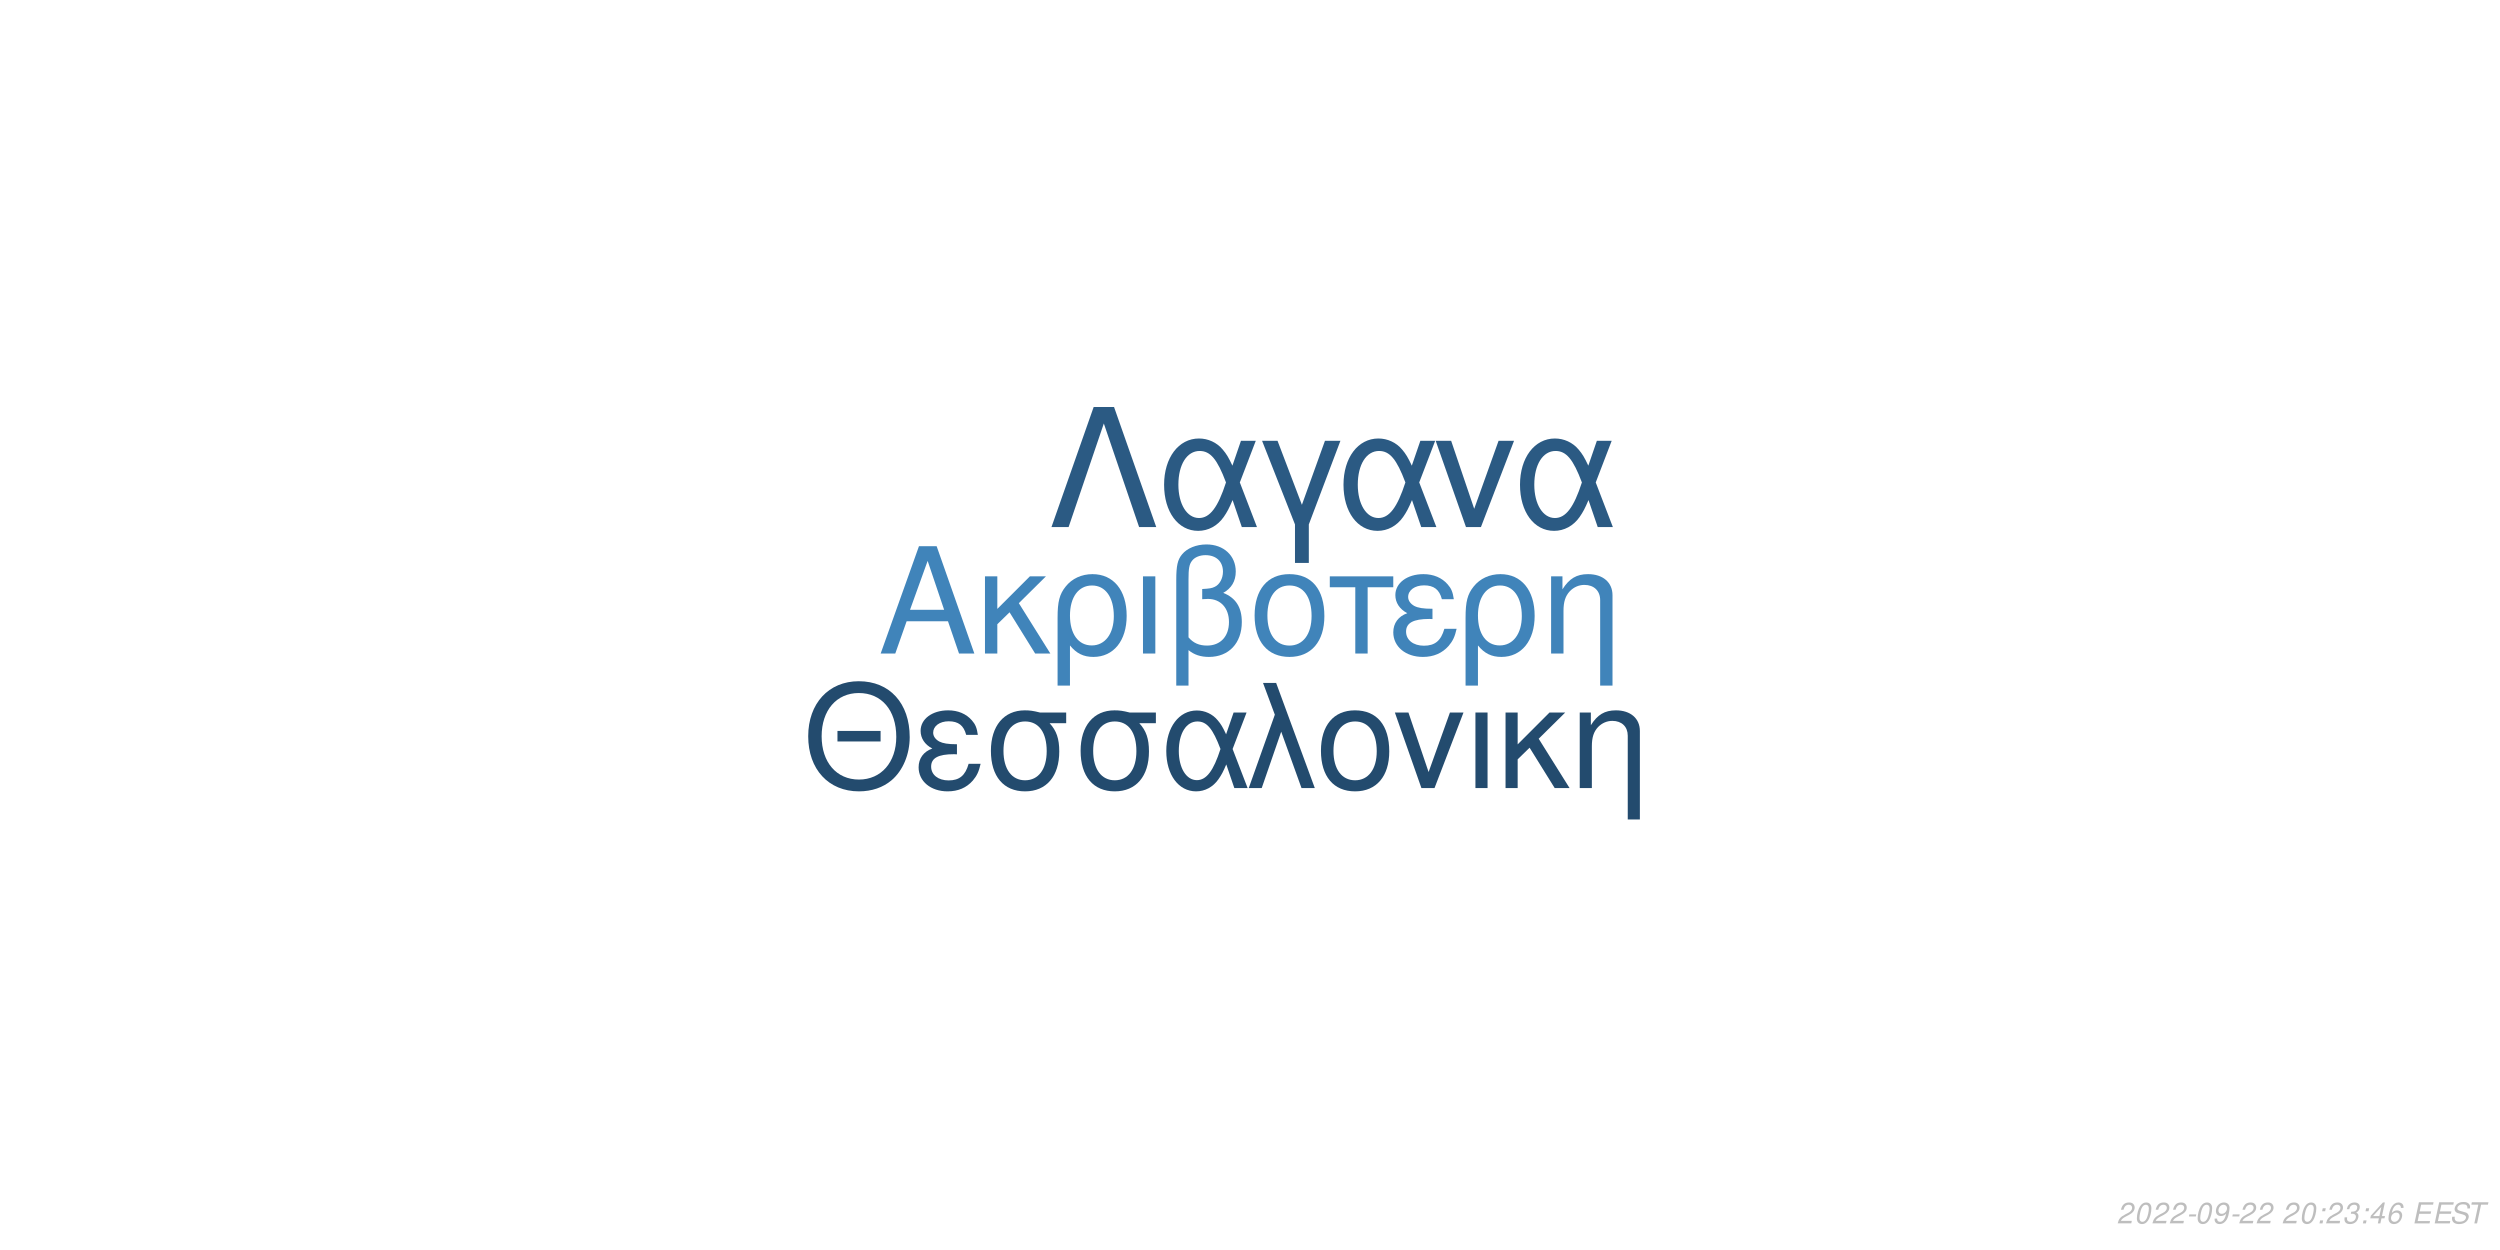
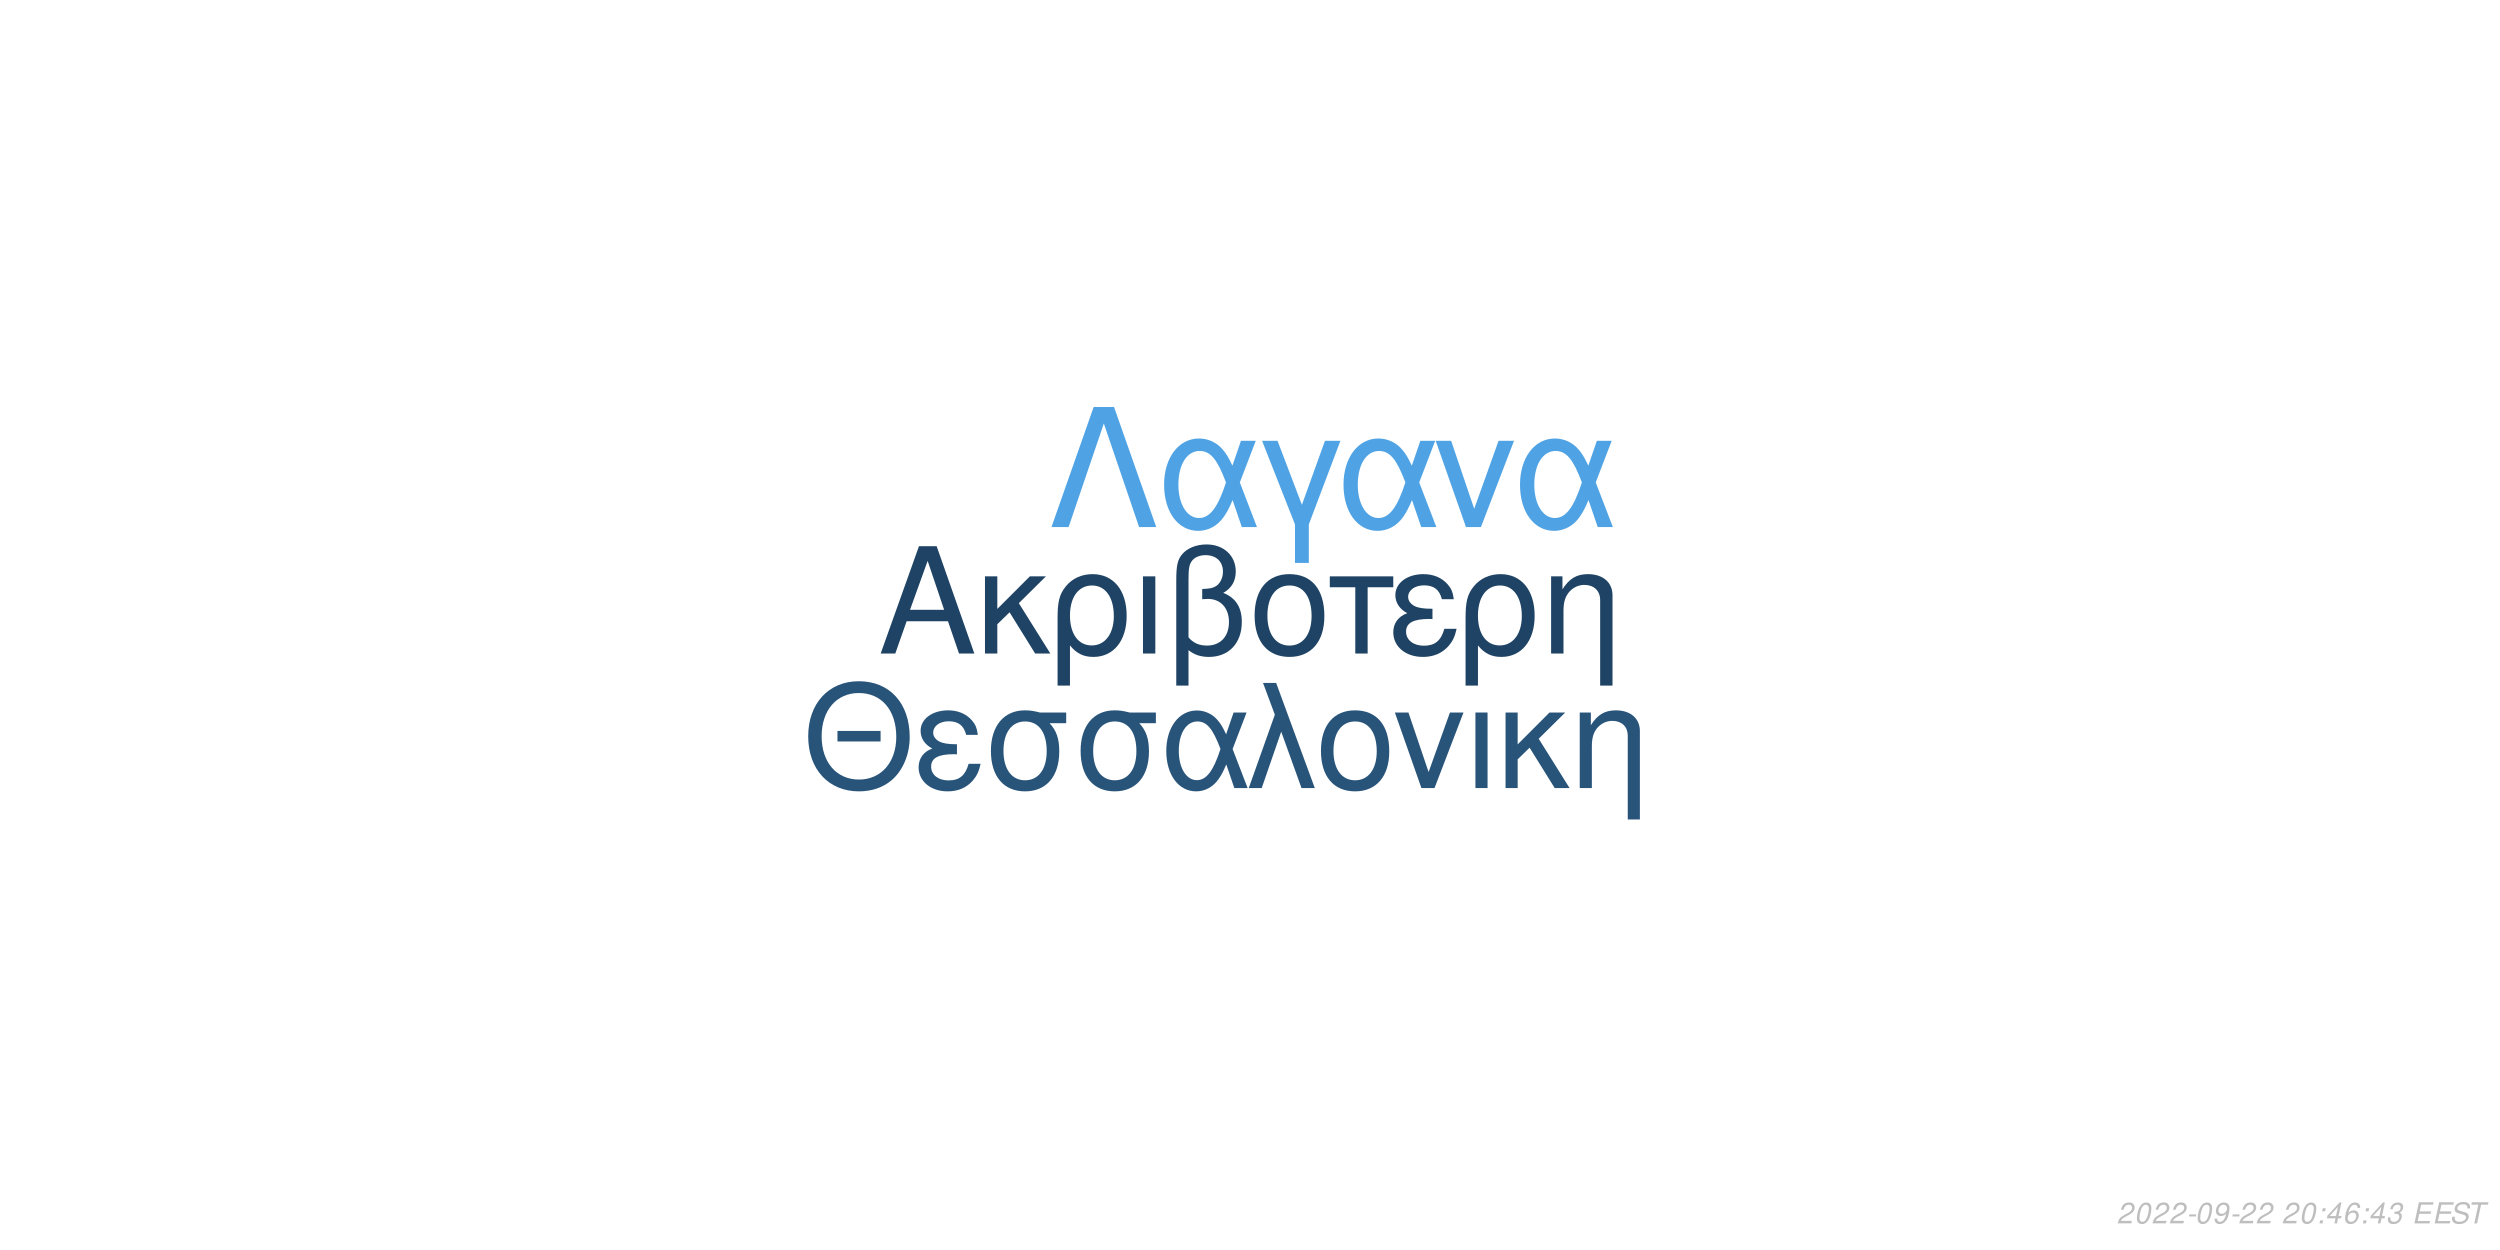
<svg xmlns="http://www.w3.org/2000/svg" xmlns:xlink="http://www.w3.org/1999/xlink" width="864pt" height="432pt" viewBox="0 0 864 432" version="1.1">
  <defs>
    <g>
      <symbol overflow="visible" id="glyph0-0">
        <path style="stroke:none;" d="" />
      </symbol>
      <symbol overflow="visible" id="glyph0-1">
        <path style="stroke:none;" d="M 24.125 -11.141 L 27.938 0 L 33.234 0 L 20.203 -37.094 L 14.094 -37.094 L 0.859 0 L 5.906 0 L 9.828 -11.141 Z M 22.797 -15.109 L 11 -15.109 L 17.094 -32.016 Z M 22.797 -15.109 " />
      </symbol>
      <symbol overflow="visible" id="glyph0-2">
        <path style="stroke:none;" d="M 7.172 -15.422 L 7.172 -26.672 L 2.906 -26.672 L 2.906 0 L 7.172 0 L 7.172 -10.125 L 11.406 -14.25 L 20.25 0 L 25.5 0 L 14.609 -17.406 L 23.969 -26.672 L 18.422 -26.672 Z M 7.172 -15.422 " />
      </symbol>
      <symbol overflow="visible" id="glyph0-3">
        <path style="stroke:none;" d="M 3 11.094 L 7.281 11.094 L 7.281 -2.797 C 9.516 -0.047 11.953 1.172 15.375 1.172 C 22.344 1.172 26.875 -4.422 26.875 -13.031 C 26.875 -21.891 22.297 -27.438 15.062 -27.438 C 11.297 -27.438 7.984 -25.906 5.797 -23.156 C 3.672 -20.516 3 -17.969 3 -12.359 Z M 14.906 -23.516 C 19.547 -23.516 22.438 -19.438 22.438 -12.922 C 22.438 -6.812 19.391 -2.797 14.812 -2.797 C 10.172 -2.797 7.281 -6.766 7.281 -13.125 C 7.281 -19.484 10.234 -23.516 14.906 -23.516 Z M 14.906 -23.516 " />
      </symbol>
      <symbol overflow="visible" id="glyph0-4">
        <path style="stroke:none;" d="M 3.516 0 L 7.781 0 L 7.781 -26.672 L 3.516 -26.672 Z M 3.516 0 " />
      </symbol>
      <symbol overflow="visible" id="glyph0-5">
        <path style="stroke:none;" d="M 4.016 11.094 L 8.25 11.094 L 8.25 -1.172 C 10.172 0.406 12.422 1.172 15.312 1.172 C 22.188 1.172 26.672 -3.609 26.672 -10.891 C 26.672 -15.984 24.578 -19.234 20.25 -20.969 C 23.109 -22.547 24.578 -25.031 24.578 -28.344 C 24.578 -33.844 20.406 -37.703 14.453 -37.703 C 10.938 -37.703 7.734 -36.391 6 -34.25 C 4.484 -32.422 4.016 -30.328 4.016 -25.391 Z M 8.25 -25.656 C 8.25 -29.359 8.5 -30.844 9.469 -32.062 C 10.375 -33.281 12.156 -34 14.094 -34 C 17.812 -34 20.156 -31.812 20.156 -28.297 C 20.156 -25.953 18.984 -23.812 17.297 -23.047 C 16.281 -22.547 15.469 -22.438 12.984 -22.297 L 12.984 -18.781 C 13.734 -18.828 14.344 -18.875 14.969 -18.875 C 19.344 -18.875 22.234 -15.719 22.234 -10.891 C 22.234 -5.906 19.281 -2.75 14.656 -2.75 C 11.953 -2.75 9.922 -3.609 8.25 -5.594 Z M 8.25 -25.656 " />
      </symbol>
      <symbol overflow="visible" id="glyph0-6">
        <path style="stroke:none;" d="M 14.094 -27.438 C 6.562 -27.438 2.094 -22.094 2.094 -13.125 C 2.094 -4.125 6.562 1.172 14.141 1.172 C 21.672 1.172 26.203 -4.172 26.203 -12.922 C 26.203 -22.188 21.828 -27.438 14.094 -27.438 Z M 14.141 -23.516 C 18.938 -23.516 21.781 -19.594 21.781 -12.984 C 21.781 -6.672 18.828 -2.75 14.141 -2.75 C 9.422 -2.75 6.516 -6.672 6.516 -13.125 C 6.516 -19.594 9.422 -23.516 14.141 -23.516 Z M 14.141 -23.516 " />
      </symbol>
      <symbol overflow="visible" id="glyph0-7">
        <path style="stroke:none;" d="M 7.891 0 L 12.156 0 L 12.156 -22.906 L 21.016 -22.906 L 21.016 -26.672 L -0.922 -26.672 L -0.922 -22.906 L 7.891 -22.906 Z M 7.891 0 " />
      </symbol>
      <symbol overflow="visible" id="glyph0-8">
        <path style="stroke:none;" d="M 14.562 -15.469 C 11.344 -15.469 9.562 -15.781 8.297 -16.438 C 6.922 -17.203 6.156 -18.328 6.156 -19.547 C 6.156 -21.891 8.453 -23.562 11.656 -23.562 C 15.062 -23.562 16.953 -22.094 17.812 -18.781 L 21.938 -18.781 C 21.578 -21.266 21.062 -22.5 19.797 -23.922 C 17.812 -26.203 14.906 -27.438 11.453 -27.438 C 5.797 -27.438 1.734 -24.375 1.734 -20.203 C 1.734 -17.609 3.156 -15.375 5.859 -13.938 C 2.797 -12.875 1.016 -10.484 1.016 -7.328 C 1.016 -2.391 5.297 1.172 11.25 1.172 C 14.969 1.172 17.906 -0.109 20.156 -2.641 C 21.578 -4.328 22.297 -5.797 22.906 -8.547 L 18.672 -8.547 C 17.5 -4.422 15.422 -2.703 11.609 -2.703 C 7.938 -2.703 5.438 -4.688 5.438 -7.578 C 5.438 -10.578 7.938 -11.953 13.484 -11.953 C 13.641 -11.953 14.094 -11.953 14.562 -11.906 Z M 14.562 -15.469 " />
      </symbol>
      <symbol overflow="visible" id="glyph0-9">
        <path style="stroke:none;" d="M 3.562 -26.672 L 3.562 0 L 7.844 0 L 7.844 -14.703 C 7.844 -17.906 8.5 -19.891 10.031 -21.531 C 11.406 -22.953 13.188 -23.719 15.062 -23.719 C 18.375 -23.719 20.516 -21.672 20.516 -18.469 L 20.516 11.094 L 24.781 11.094 L 24.781 -20.156 C 24.781 -24.578 21.469 -27.438 16.328 -27.438 C 12.359 -27.438 9.828 -25.906 7.484 -22.188 L 7.484 -26.672 Z M 3.562 -26.672 " />
      </symbol>
      <symbol overflow="visible" id="glyph1-0">
        <path style="stroke:none;" d="" />
      </symbol>
      <symbol overflow="visible" id="glyph1-1">
        <path style="stroke:none;" d="M 26.859 -19.734 L 11.953 -19.734 L 11.953 -16.094 L 26.859 -16.094 Z M 19.328 -36.922 C 8.922 -36.922 1.844 -29.25 1.844 -17.891 C 1.844 -6.484 8.875 1.141 19.391 1.141 C 23.812 1.141 27.703 -0.203 30.641 -2.688 C 34.578 -6.031 36.922 -11.656 36.922 -17.594 C 36.922 -29.297 30 -36.922 19.328 -36.922 Z M 19.328 -32.844 C 27.203 -32.844 32.281 -26.906 32.281 -17.688 C 32.281 -8.922 27.062 -2.938 19.391 -2.938 C 11.609 -2.938 6.484 -8.922 6.484 -17.891 C 6.484 -26.859 11.609 -32.844 19.328 -32.844 Z M 19.328 -32.844 " />
      </symbol>
      <symbol overflow="visible" id="glyph1-2">
        <path style="stroke:none;" d="M 14.25 -15.141 C 11.109 -15.141 9.375 -15.453 8.125 -16.094 C 6.781 -16.844 6.031 -17.938 6.031 -19.141 C 6.031 -21.422 8.266 -23.078 11.406 -23.078 C 14.75 -23.078 16.594 -21.625 17.438 -18.391 L 21.469 -18.391 C 21.125 -20.828 20.625 -22.031 19.391 -23.422 C 17.438 -25.656 14.594 -26.859 11.219 -26.859 C 5.688 -26.859 1.688 -23.875 1.688 -19.781 C 1.688 -17.234 3.094 -15.047 5.734 -13.656 C 2.734 -12.609 1 -10.266 1 -7.172 C 1 -2.344 5.188 1.141 11.016 1.141 C 14.656 1.141 17.547 -0.094 19.734 -2.594 C 21.125 -4.234 21.828 -5.688 22.422 -8.375 L 18.281 -8.375 C 17.141 -4.328 15.094 -2.641 11.359 -2.641 C 7.766 -2.641 5.328 -4.578 5.328 -7.422 C 5.328 -10.359 7.766 -11.703 13.203 -11.703 C 13.359 -11.703 13.797 -11.703 14.25 -11.656 Z M 14.25 -15.141 " />
      </symbol>
      <symbol overflow="visible" id="glyph1-3">
        <path style="stroke:none;" d="M 29 -26.109 L 19.938 -26.109 C 17.594 -26.703 16.438 -26.859 14.703 -26.859 C 7.469 -26.859 2.984 -21.469 2.984 -12.859 C 2.984 -4.031 7.375 1.141 14.797 1.141 C 22.172 1.141 26.609 -4.078 26.609 -12.656 C 26.609 -17.047 25.656 -19.828 23.266 -22.422 L 29 -22.422 Z M 14.797 -23.016 C 19.531 -23.016 22.266 -19.234 22.266 -12.75 C 22.266 -6.531 19.438 -2.688 14.797 -2.688 C 10.172 -2.688 7.328 -6.531 7.328 -12.859 C 7.328 -19.188 10.172 -23.016 14.797 -23.016 Z M 14.797 -23.016 " />
      </symbol>
      <symbol overflow="visible" id="glyph1-4">
        <path style="stroke:none;" d="M 29.344 -26.109 L 24.859 -26.109 L 22.266 -18.578 C 21.125 -21.031 20.484 -22.125 19.328 -23.469 C 17.547 -25.609 14.906 -26.812 12.156 -26.812 C 5.984 -26.812 1.594 -20.984 1.594 -12.812 C 1.594 -4.578 5.828 1.141 11.906 1.141 C 14.953 1.141 17.734 -0.344 19.625 -3.047 C 20.672 -4.531 21.281 -5.688 22.328 -8.172 L 25.109 0 L 29.703 0 L 24.516 -13.5 Z M 20.328 -13.5 C 17.891 -5.922 15.453 -2.734 12.156 -2.734 C 8.516 -2.734 5.922 -6.922 5.922 -12.812 C 5.922 -18.938 8.516 -23.016 12.359 -23.016 C 15.594 -23.016 17.688 -20.531 20.328 -13.5 Z M 20.328 -13.5 " />
      </symbol>
      <symbol overflow="visible" id="glyph1-5">
        <path style="stroke:none;" d="M 1.094 0 L 5.578 0 L 12.312 -19.484 L 19.328 0 L 23.922 0 L 10.562 -36.328 L 6.031 -36.328 L 10.109 -25.359 Z M 1.094 0 " />
      </symbol>
      <symbol overflow="visible" id="glyph1-6">
        <path style="stroke:none;" d="M 13.797 -26.859 C 6.422 -26.859 2.047 -21.625 2.047 -12.859 C 2.047 -4.031 6.422 1.141 13.859 1.141 C 21.234 1.141 25.656 -4.078 25.656 -12.656 C 25.656 -21.719 21.375 -26.859 13.797 -26.859 Z M 13.859 -23.016 C 18.531 -23.016 21.328 -19.188 21.328 -12.703 C 21.328 -6.531 18.438 -2.688 13.859 -2.688 C 9.219 -2.688 6.375 -6.531 6.375 -12.859 C 6.375 -19.188 9.219 -23.016 13.859 -23.016 Z M 13.859 -23.016 " />
      </symbol>
      <symbol overflow="visible" id="glyph1-7">
        <path style="stroke:none;" d="M 14.297 0 L 24.312 -26.109 L 19.625 -26.109 L 12.25 -5.531 L 5.281 -26.109 L 0.594 -26.109 L 9.766 0 Z M 14.297 0 " />
      </symbol>
      <symbol overflow="visible" id="glyph1-8">
        <path style="stroke:none;" d="M 3.438 0 L 7.625 0 L 7.625 -26.109 L 3.438 -26.109 Z M 3.438 0 " />
      </symbol>
      <symbol overflow="visible" id="glyph1-9">
        <path style="stroke:none;" d="M 7.031 -15.094 L 7.031 -26.109 L 2.844 -26.109 L 2.844 0 L 7.031 0 L 7.031 -9.922 L 11.156 -13.953 L 19.828 0 L 24.969 0 L 14.297 -17.047 L 23.469 -26.109 L 18.031 -26.109 Z M 7.031 -15.094 " />
      </symbol>
      <symbol overflow="visible" id="glyph1-10">
        <path style="stroke:none;" d="M 3.484 -26.109 L 3.484 0 L 7.672 0 L 7.672 -14.406 C 7.672 -17.547 8.328 -19.484 9.812 -21.078 C 11.156 -22.469 12.906 -23.219 14.75 -23.219 C 17.984 -23.219 20.078 -21.234 20.078 -18.094 L 20.078 10.859 L 24.266 10.859 L 24.266 -19.734 C 24.266 -24.062 21.031 -26.859 16 -26.859 C 12.109 -26.859 9.609 -25.359 7.328 -21.719 L 7.328 -26.109 Z M 3.484 -26.109 " />
      </symbol>
      <symbol overflow="visible" id="glyph2-0">
        <path style="stroke:none;" d="" />
      </symbol>
      <symbol overflow="visible" id="glyph2-1">
        <path style="stroke:none;" d="M 22.531 -41.484 L 15.484 -41.484 L 0.906 0 L 6.828 0 L 19 -35.797 L 31.188 0 L 37.109 0 Z M 22.531 -41.484 " />
      </symbol>
      <symbol overflow="visible" id="glyph2-2">
        <path style="stroke:none;" d="M 33.516 -29.812 L 28.391 -29.812 L 25.438 -21.219 C 24.125 -24.016 23.391 -25.266 22.078 -26.797 C 20.031 -29.25 17.016 -30.609 13.891 -30.609 C 6.828 -30.609 1.828 -23.953 1.828 -14.625 C 1.828 -5.234 6.656 1.312 13.594 1.312 C 17.078 1.312 20.266 -0.391 22.422 -3.469 C 23.609 -5.172 24.297 -6.484 25.5 -9.328 L 28.688 0 L 33.922 0 L 28 -15.422 Z M 23.219 -15.422 C 20.422 -6.766 17.641 -3.125 13.891 -3.125 C 9.734 -3.125 6.766 -7.906 6.766 -14.625 C 6.766 -21.625 9.734 -26.297 14.109 -26.297 C 17.812 -26.297 20.203 -23.453 23.219 -15.422 Z M 23.219 -15.422 " />
      </symbol>
      <symbol overflow="visible" id="glyph2-3">
        <path style="stroke:none;" d="M 12.062 12.406 L 16.844 12.406 L 16.844 -0.906 L 27.766 -29.812 L 22.422 -29.812 L 14.453 -7.688 L 6.031 -29.812 L 0.688 -29.812 L 12.062 -0.906 Z M 12.062 12.406 " />
      </symbol>
      <symbol overflow="visible" id="glyph2-4">
        <path style="stroke:none;" d="M 16.328 0 L 27.766 -29.812 L 22.422 -29.812 L 14 -6.312 L 6.031 -29.812 L 0.688 -29.812 L 11.156 0 Z M 16.328 0 " />
      </symbol>
      <symbol overflow="visible" id="glyph3-0">
        <path style="stroke:none;" d="" />
      </symbol>
      <symbol overflow="visible" id="glyph3-1">
        <path style="stroke:none;" d="M 5.234 -0.875 L 1.469 -0.875 C 1.641 -1.375 2.203 -1.891 3.109 -2.344 L 4.234 -2.938 C 5.562 -3.625 6.219 -4.469 6.219 -5.484 C 6.219 -5.938 6.062 -6.359 5.797 -6.656 C 5.469 -7.047 4.984 -7.234 4.312 -7.234 C 2.766 -7.234 1.891 -6.453 1.484 -4.734 L 2.375 -4.734 C 2.484 -5.188 2.609 -5.484 2.797 -5.75 C 3.094 -6.203 3.609 -6.453 4.188 -6.453 C 4.891 -6.453 5.344 -6.031 5.344 -5.375 C 5.344 -4.703 4.859 -4.094 4.016 -3.656 L 2.984 -3.125 C 1.234 -2.188 0.797 -1.656 0.344 -0.016 L 5.047 -0.016 Z M 5.234 -0.875 " />
      </symbol>
      <symbol overflow="visible" id="glyph3-2">
        <path style="stroke:none;" d="M 4.203 -7.234 C 3.375 -7.234 2.688 -6.812 2.125 -5.984 C 1.484 -5.047 0.984 -3.188 0.984 -1.734 C 0.984 -1.109 1.172 -0.562 1.484 -0.266 C 1.797 0.047 2.281 0.234 2.766 0.234 C 3.625 0.234 4.281 -0.156 4.859 -1.016 C 5.516 -1.953 6 -3.797 6 -5.266 C 6 -6.5 5.328 -7.234 4.203 -7.234 Z M 4.094 -6.453 C 4.734 -6.453 5.125 -5.984 5.125 -5.156 C 5.125 -4.203 4.781 -2.625 4.406 -1.812 C 3.984 -0.938 3.516 -0.547 2.875 -0.547 C 2.25 -0.547 1.875 -1.031 1.875 -1.828 C 1.875 -2.797 2.203 -4.344 2.594 -5.203 C 2.984 -6.047 3.453 -6.453 4.094 -6.453 Z M 4.094 -6.453 " />
      </symbol>
      <symbol overflow="visible" id="glyph3-3">
        <path style="stroke:none;" d="M 3.516 -3.125 L 1.125 -3.125 L 0.969 -2.406 L 3.359 -2.406 Z M 3.516 -3.125 " />
      </symbol>
      <symbol overflow="visible" id="glyph3-4">
        <path style="stroke:none;" d="M 0.844 -1.656 C 0.844 -1.547 0.844 -1.438 0.844 -1.375 C 0.844 -0.406 1.531 0.234 2.578 0.234 C 3.203 0.234 3.766 0.016 4.297 -0.438 C 4.938 -1 5.312 -1.656 5.594 -2.719 C 5.844 -3.672 6.016 -4.766 6.016 -5.375 C 6.016 -5.844 5.844 -6.328 5.547 -6.656 C 5.203 -7.031 4.703 -7.234 4.062 -7.234 C 2.516 -7.234 1.297 -5.938 1.297 -4.266 C 1.297 -3.203 1.984 -2.547 3.047 -2.547 C 3.484 -2.547 3.953 -2.672 4.281 -2.891 C 4.406 -2.984 4.547 -3.078 4.828 -3.344 C 4.438 -1.484 3.703 -0.547 2.703 -0.547 C 2.109 -0.547 1.719 -0.938 1.719 -1.547 L 1.719 -1.656 Z M 3.953 -6.453 C 4.625 -6.453 5.141 -5.953 5.141 -5.281 C 5.141 -4.188 4.312 -3.312 3.297 -3.312 C 2.594 -3.312 2.172 -3.734 2.172 -4.453 C 2.172 -5.562 2.984 -6.453 3.953 -6.453 Z M 3.953 -6.453 " />
      </symbol>
      <symbol overflow="visible" id="glyph3-5">
        <path style="stroke:none;" d="" />
      </symbol>
      <symbol overflow="visible" id="glyph3-6">
        <path style="stroke:none;" d="M 2.359 -1.031 L 1.312 -1.031 L 1.094 0 L 2.141 0 Z M 3.266 -5.234 L 2.219 -5.234 L 2 -4.203 L 3.047 -4.203 Z M 3.266 -5.234 " />
      </symbol>
      <symbol overflow="visible" id="glyph3-7">
-         <path style="stroke:none;" d="M 2.922 -3.312 C 3.125 -3.344 3.234 -3.344 3.375 -3.344 C 4.203 -3.344 4.688 -3 4.688 -2.406 C 4.688 -1.312 3.906 -0.547 2.781 -0.547 C 2.047 -0.547 1.594 -0.938 1.594 -1.562 C 1.594 -1.719 1.609 -1.844 1.656 -2.094 L 0.766 -2.094 C 0.734 -1.797 0.719 -1.641 0.719 -1.469 C 0.719 -0.375 1.406 0.234 2.641 0.234 C 3.547 0.234 4.297 -0.078 4.812 -0.656 C 5.266 -1.156 5.562 -1.875 5.562 -2.547 C 5.562 -3.125 5.344 -3.453 4.797 -3.734 C 5.641 -4.234 6.016 -4.844 6.016 -5.734 C 6.016 -6.656 5.312 -7.234 4.203 -7.234 C 3.375 -7.234 2.672 -6.938 2.188 -6.375 C 1.891 -6.031 1.703 -5.641 1.516 -4.906 L 2.391 -4.906 C 2.5 -5.359 2.594 -5.594 2.734 -5.812 C 3.047 -6.234 3.516 -6.453 4.078 -6.453 C 4.734 -6.453 5.141 -6.125 5.141 -5.578 C 5.141 -5.188 5.016 -4.797 4.797 -4.547 C 4.516 -4.234 4 -4.062 3.266 -4.062 L 3.078 -4.062 Z M 2.922 -3.312 " />
+         <path style="stroke:none;" d="M 3.625 -1.75 L 3.266 0 L 4.141 0 L 4.516 -1.75 L 5.562 -1.75 L 5.734 -2.531 L 4.688 -2.531 L 5.688 -7.234 L 5.016 -7.234 L 0.844 -2.672 L 0.641 -1.75 Z M 3.797 -2.531 L 1.594 -2.531 L 4.469 -5.703 Z M 3.797 -2.531 " />
      </symbol>
      <symbol overflow="visible" id="glyph3-8">
-         <path style="stroke:none;" d="M 3.625 -1.75 L 3.266 0 L 4.141 0 L 4.516 -1.75 L 5.562 -1.75 L 5.734 -2.531 L 4.688 -2.531 L 5.688 -7.234 L 5.016 -7.234 L 0.844 -2.672 L 0.641 -1.75 Z M 3.797 -2.531 L 1.594 -2.531 L 4.469 -5.703 Z M 3.797 -2.531 " />
+         <path style="stroke:none;" d="M 6.125 -5.344 L 6.141 -5.625 C 6.141 -6.609 5.453 -7.234 4.391 -7.234 C 3.438 -7.234 2.641 -6.719 2.016 -5.703 C 1.422 -4.781 0.938 -2.953 0.938 -1.688 C 0.938 -0.516 1.688 0.234 2.859 0.234 C 3.703 0.234 4.438 -0.156 5 -0.875 C 5.406 -1.422 5.672 -2.156 5.672 -2.766 C 5.672 -3.812 4.969 -4.5 3.906 -4.5 C 3.234 -4.5 2.672 -4.234 2.094 -3.625 C 2.406 -5.375 3.234 -6.453 4.25 -6.453 C 4.703 -6.453 5.062 -6.234 5.172 -5.844 C 5.203 -5.719 5.234 -5.578 5.25 -5.344 Z M 3.656 -3.734 C 4.344 -3.734 4.797 -3.281 4.797 -2.625 C 4.797 -1.469 3.984 -0.547 2.984 -0.547 C 2.297 -0.547 1.812 -1.047 1.812 -1.766 C 1.812 -2.859 2.625 -3.734 3.656 -3.734 Z M 3.656 -3.734 " />
      </symbol>
      <symbol overflow="visible" id="glyph3-9">
-         <path style="stroke:none;" d="M 6.125 -5.344 L 6.141 -5.625 C 6.141 -6.609 5.453 -7.234 4.391 -7.234 C 3.438 -7.234 2.641 -6.719 2.016 -5.703 C 1.422 -4.781 0.938 -2.953 0.938 -1.688 C 0.938 -0.516 1.688 0.234 2.859 0.234 C 3.703 0.234 4.438 -0.156 5 -0.875 C 5.406 -1.422 5.672 -2.156 5.672 -2.766 C 5.672 -3.812 4.969 -4.5 3.906 -4.5 C 3.234 -4.5 2.672 -4.234 2.094 -3.625 C 2.406 -5.375 3.234 -6.453 4.25 -6.453 C 4.703 -6.453 5.062 -6.234 5.172 -5.844 C 5.203 -5.719 5.234 -5.578 5.25 -5.344 Z M 3.656 -3.734 C 4.344 -3.734 4.797 -3.281 4.797 -2.625 C 4.797 -1.469 3.984 -0.547 2.984 -0.547 C 2.297 -0.547 1.812 -1.047 1.812 -1.766 C 1.812 -2.859 2.625 -3.734 3.656 -3.734 Z M 3.656 -3.734 " />
+         <path style="stroke:none;" d="M 2.922 -3.312 C 3.125 -3.344 3.234 -3.344 3.375 -3.344 C 4.203 -3.344 4.688 -3 4.688 -2.406 C 4.688 -1.312 3.906 -0.547 2.781 -0.547 C 2.047 -0.547 1.594 -0.938 1.594 -1.562 C 1.594 -1.719 1.609 -1.844 1.656 -2.094 L 0.766 -2.094 C 0.734 -1.797 0.719 -1.641 0.719 -1.469 C 0.719 -0.375 1.406 0.234 2.641 0.234 C 3.547 0.234 4.297 -0.078 4.812 -0.656 C 5.266 -1.156 5.562 -1.875 5.562 -2.547 C 5.562 -3.125 5.344 -3.453 4.797 -3.734 C 5.641 -4.234 6.016 -4.844 6.016 -5.734 C 6.016 -6.656 5.312 -7.234 4.203 -7.234 C 3.375 -7.234 2.672 -6.938 2.188 -6.375 C 1.891 -6.031 1.703 -5.641 1.516 -4.906 L 2.391 -4.906 C 2.5 -5.359 2.594 -5.594 2.734 -5.812 C 3.047 -6.234 3.516 -6.453 4.078 -6.453 C 4.734 -6.453 5.141 -6.125 5.141 -5.578 C 5.141 -5.188 5.016 -4.797 4.797 -4.547 C 4.516 -4.234 4 -4.062 3.266 -4.062 L 3.078 -4.062 Z M 2.922 -3.312 " />
      </symbol>
      <symbol overflow="visible" id="glyph3-10">
        <path style="stroke:none;" d="M 2.547 -3.312 L 6.5 -3.312 L 6.688 -4.141 L 2.719 -4.141 L 3.219 -6.469 L 7.344 -6.469 L 7.516 -7.297 L 2.453 -7.297 L 0.906 0 L 6.125 0 L 6.297 -0.812 L 2.016 -0.812 Z M 2.547 -3.312 " />
      </symbol>
      <symbol overflow="visible" id="glyph3-11">
        <path style="stroke:none;" d="M 7.062 -5.156 C 7.125 -5.438 7.141 -5.562 7.141 -5.703 C 7.141 -6.156 6.938 -6.594 6.594 -6.891 C 6.188 -7.25 5.656 -7.406 4.875 -7.406 C 3.844 -7.406 3.047 -7.125 2.5 -6.562 C 2.094 -6.141 1.781 -5.438 1.781 -4.922 C 1.781 -4.297 2.219 -3.766 2.891 -3.562 L 4.594 -3.094 C 5.406 -2.859 5.734 -2.578 5.734 -2.094 C 5.734 -1.781 5.547 -1.406 5.266 -1.141 C 4.844 -0.766 4.266 -0.578 3.453 -0.578 C 2.328 -0.578 1.812 -0.984 1.812 -1.906 C 1.812 -2.047 1.812 -2.125 1.844 -2.312 L 0.984 -2.312 C 0.906 -2.062 0.891 -1.906 0.891 -1.688 C 0.891 -0.484 1.797 0.234 3.297 0.234 C 4.359 0.234 5.234 -0.062 5.812 -0.609 C 6.344 -1.078 6.688 -1.797 6.688 -2.375 C 6.688 -2.641 6.609 -2.906 6.453 -3.156 C 6.234 -3.5 5.938 -3.703 5.469 -3.828 L 3.75 -4.312 C 2.984 -4.547 2.734 -4.734 2.734 -5.188 C 2.734 -5.547 2.875 -5.844 3.188 -6.109 C 3.547 -6.438 4.031 -6.594 4.703 -6.594 C 5.266 -6.594 5.688 -6.484 5.906 -6.297 C 6.094 -6.125 6.219 -5.797 6.219 -5.516 C 6.219 -5.422 6.203 -5.344 6.188 -5.156 Z M 7.062 -5.156 " />
      </symbol>
      <symbol overflow="visible" id="glyph3-12">
        <path style="stroke:none;" d="M 4.938 -6.469 L 7.312 -6.469 L 7.484 -7.297 L 1.75 -7.297 L 1.578 -6.469 L 3.984 -6.469 L 2.609 0 L 3.547 0 Z M 4.938 -6.469 " />
      </symbol>
    </g>
  </defs>
  <g id="surface1">
    <rect x="0" y="0" width="864" height="432" style="fill:rgb(100%,100%,100%);fill-opacity:1;stroke:none;" />
-     <g style="fill:rgb(25.098%,51.765%,72.941%);fill-opacity:1;">
+     <g style="fill:rgb(12.157%,26.275%,39.216%);fill-opacity:1;">
      <use xlink:href="#glyph0-1" x="303.5" y="225.861" />
      <use xlink:href="#glyph0-2" x="337.5" y="225.861" />
      <use xlink:href="#glyph0-3" x="362.5" y="225.861" />
      <use xlink:href="#glyph0-4" x="391.5" y="225.861" />
      <use xlink:href="#glyph0-5" x="402.5" y="225.861" />
      <use xlink:href="#glyph0-6" x="431.5" y="225.861" />
      <use xlink:href="#glyph0-7" x="460.5" y="225.861" />
      <use xlink:href="#glyph0-8" x="480.5" y="225.861" />
      <use xlink:href="#glyph0-3" x="503.5" y="225.861" />
      <use xlink:href="#glyph0-9" x="532.5" y="225.861" />
    </g>
-     <g style="fill:rgb(13.725%,29.412%,43.137%);fill-opacity:1;">
+     <g style="fill:rgb(15.686%,32.941%,47.843%);fill-opacity:1;">
      <use xlink:href="#glyph1-1" x="277.473" y="272.354" />
      <use xlink:href="#glyph1-2" x="316.473" y="272.354" />
      <use xlink:href="#glyph1-3" x="339.473" y="272.354" />
      <use xlink:href="#glyph1-3" x="370.473" y="272.354" />
      <use xlink:href="#glyph1-4" x="401.473" y="272.354" />
      <use xlink:href="#glyph1-5" x="430.473" y="272.354" />
      <use xlink:href="#glyph1-6" x="454.473" y="272.354" />
      <use xlink:href="#glyph1-7" x="481.473" y="272.354" />
      <use xlink:href="#glyph1-8" x="506.473" y="272.354" />
      <use xlink:href="#glyph1-9" x="517.473" y="272.354" />
      <use xlink:href="#glyph1-10" x="542.473" y="272.354" />
    </g>
-     <g style="fill:rgb(16.863%,35.294%,51.373%);fill-opacity:1;">
+     <g style="fill:rgb(30.98%,63.922%,89.412%);fill-opacity:1;">
      <use xlink:href="#glyph2-1" x="362.484" y="182.152" />
      <use xlink:href="#glyph2-2" x="400.484" y="182.152" />
      <use xlink:href="#glyph2-3" x="435.484" y="182.152" />
      <use xlink:href="#glyph2-2" x="462.484" y="182.152" />
      <use xlink:href="#glyph2-4" x="495.484" y="182.152" />
      <use xlink:href="#glyph2-2" x="523.484" y="182.152" />
    </g>
    <g style="fill:rgb(74.51%,74.51%,74.51%);fill-opacity:1;">
      <use xlink:href="#glyph3-1" x="731.52" y="422.81" />
      <use xlink:href="#glyph3-2" x="737.52" y="422.81" />
      <use xlink:href="#glyph3-1" x="743.52" y="422.81" />
      <use xlink:href="#glyph3-1" x="749.52" y="422.81" />
      <use xlink:href="#glyph3-3" x="755.52" y="422.81" />
      <use xlink:href="#glyph3-2" x="758.52" y="422.81" />
      <use xlink:href="#glyph3-4" x="764.52" y="422.81" />
      <use xlink:href="#glyph3-3" x="770.52" y="422.81" />
      <use xlink:href="#glyph3-1" x="773.52" y="422.81" />
      <use xlink:href="#glyph3-1" x="779.52" y="422.81" />
      <use xlink:href="#glyph3-5" x="785.52" y="422.81" />
      <use xlink:href="#glyph3-1" x="788.52" y="422.81" />
      <use xlink:href="#glyph3-2" x="794.52" y="422.81" />
      <use xlink:href="#glyph3-6" x="800.52" y="422.81" />
-       <use xlink:href="#glyph3-1" x="803.52" y="422.81" />
-       <use xlink:href="#glyph3-7" x="809.52" y="422.81" />
+       <use xlink:href="#glyph3-7" x="803.52" y="422.81" />
+       <use xlink:href="#glyph3-8" x="809.52" y="422.81" />
      <use xlink:href="#glyph3-6" x="815.52" y="422.81" />
-       <use xlink:href="#glyph3-8" x="818.52" y="422.81" />
+       <use xlink:href="#glyph3-7" x="818.52" y="422.81" />
      <use xlink:href="#glyph3-9" x="824.52" y="422.81" />
      <use xlink:href="#glyph3-5" x="830.52" y="422.81" />
      <use xlink:href="#glyph3-10" x="833.52" y="422.81" />
      <use xlink:href="#glyph3-10" x="840.52" y="422.81" />
      <use xlink:href="#glyph3-11" x="846.52" y="422.81" />
      <use xlink:href="#glyph3-12" x="852.52" y="422.81" />
    </g>
  </g>
</svg>
